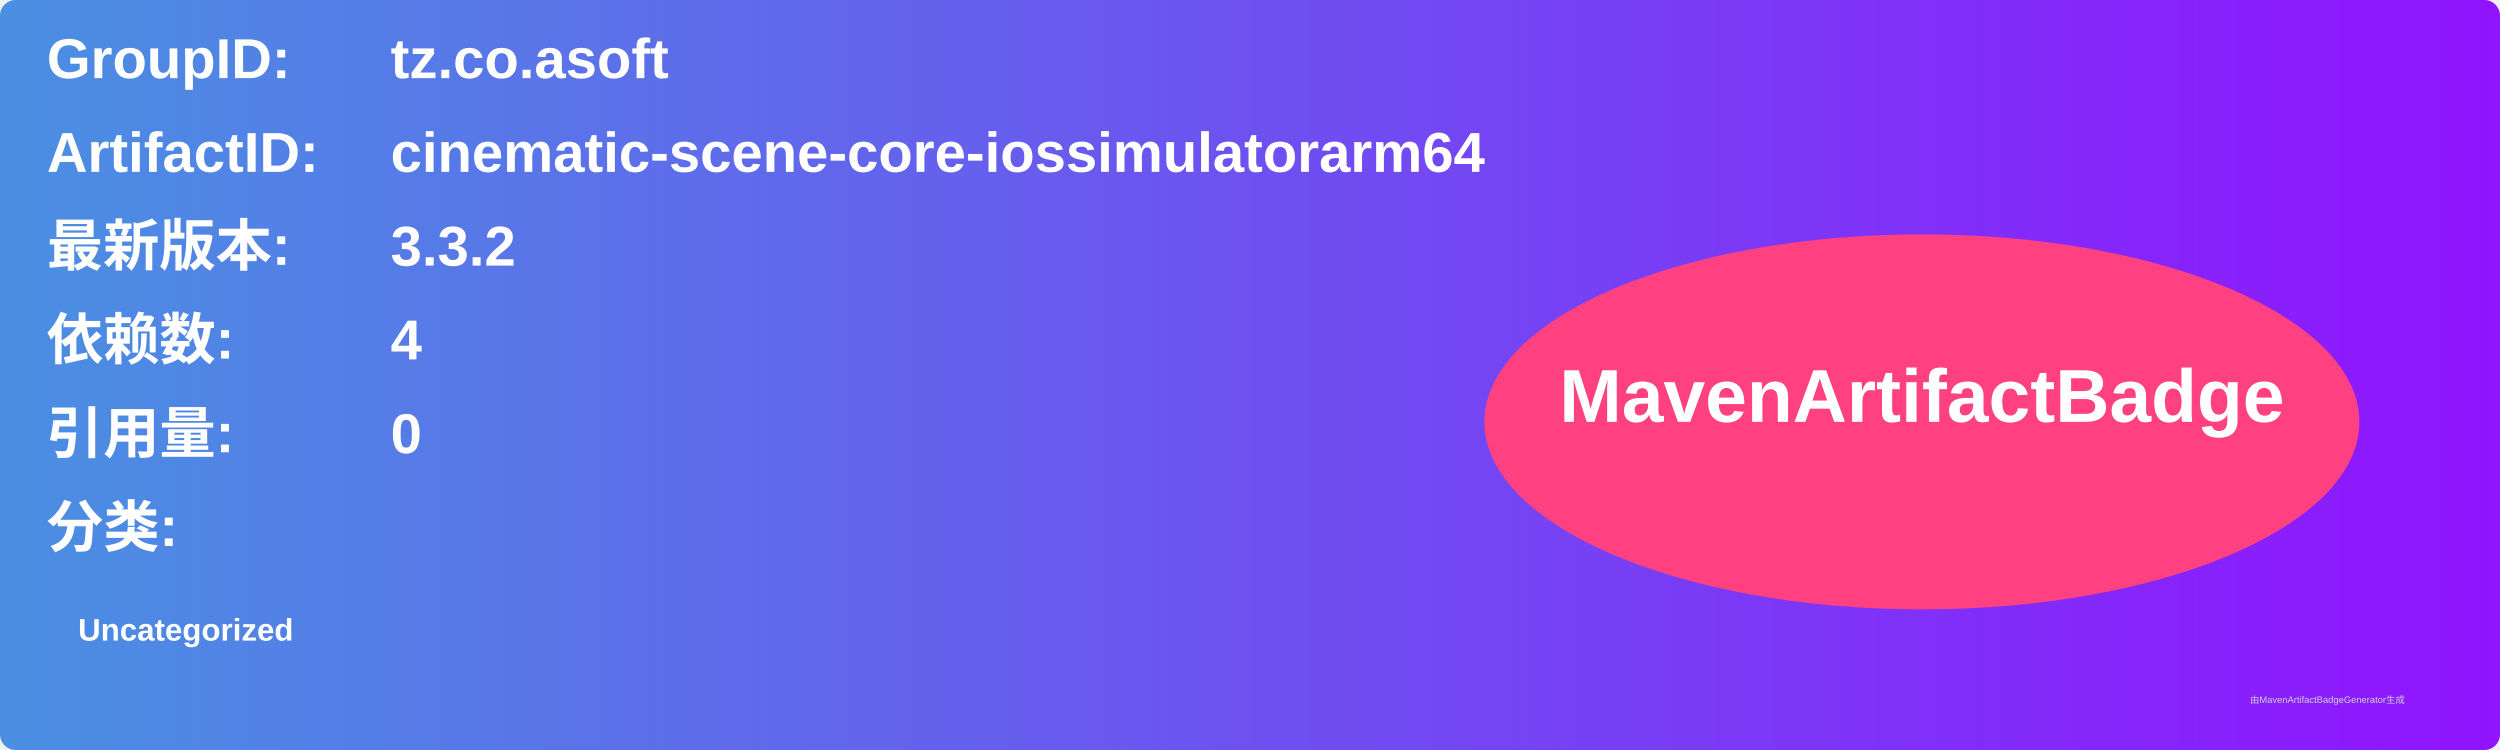
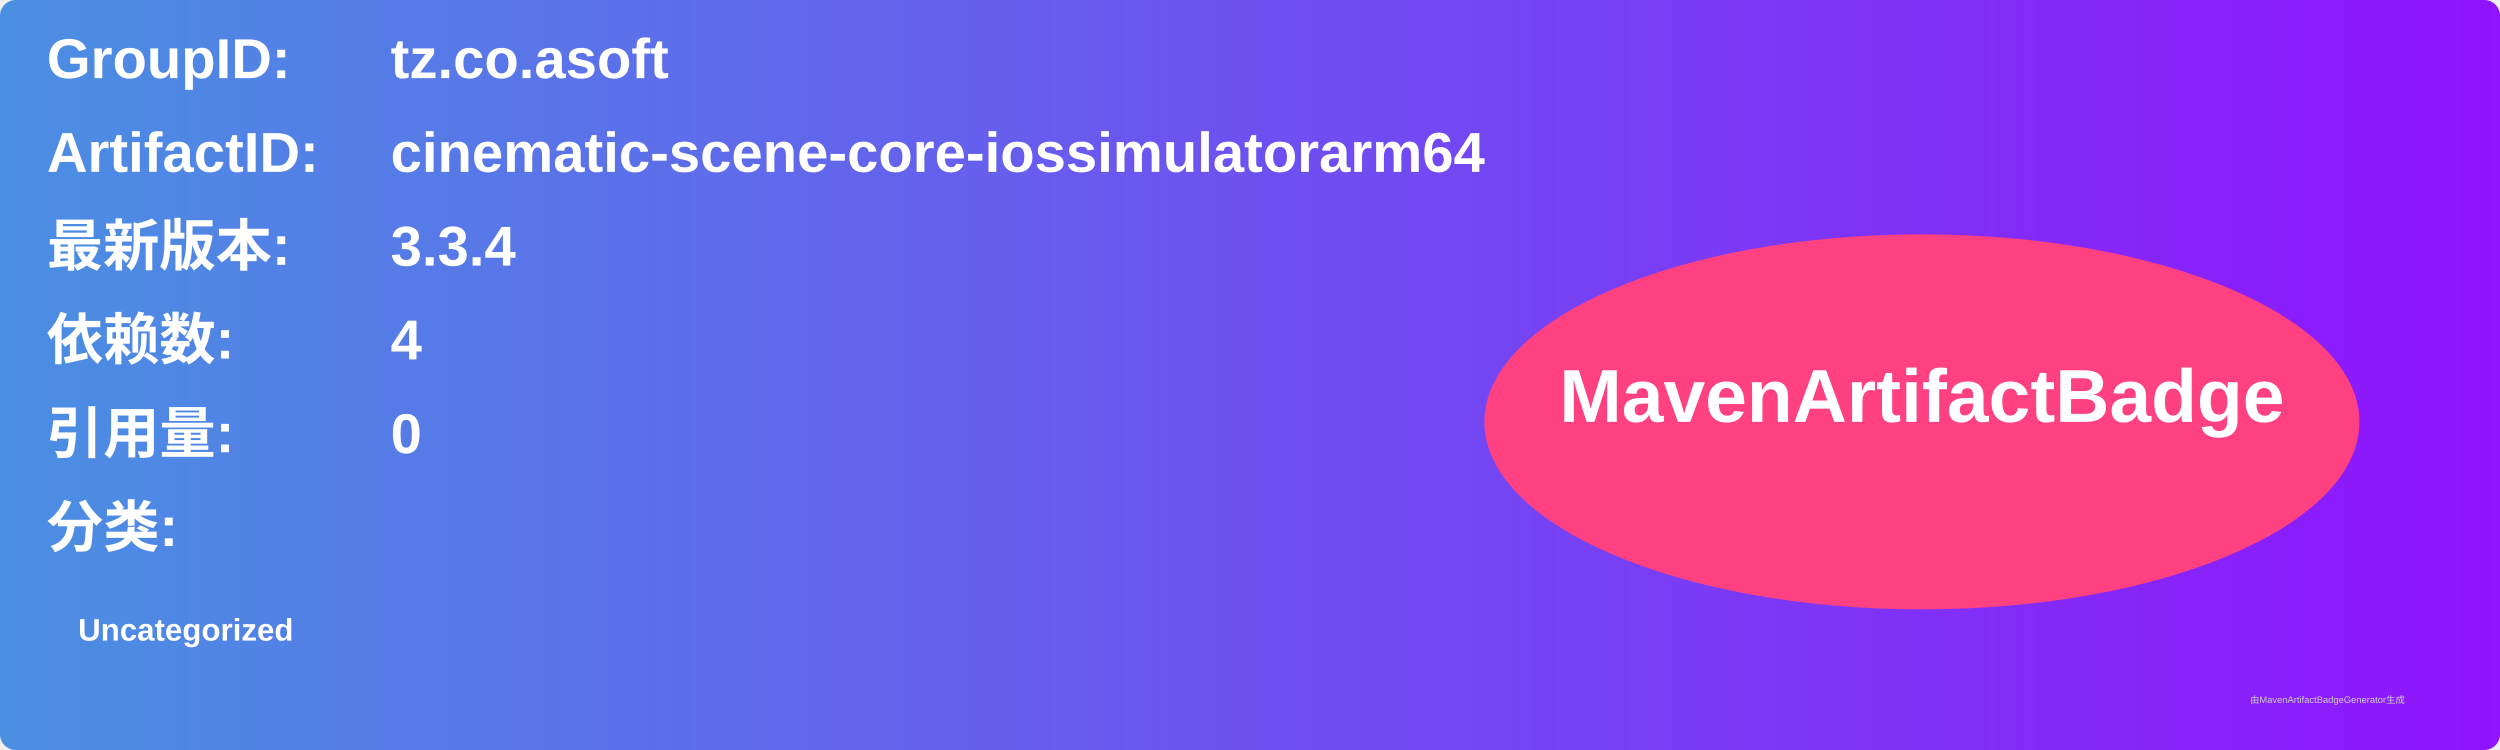
<svg xmlns="http://www.w3.org/2000/svg" width="800" height="240" viewBox="0 0 800 240">
  <linearGradient id="grad" x1="0%" y1="0%" x2="100%" y2="0%">
    <stop offset="0%" stop-color="#4a90e2" />
    <stop offset="100%" stop-color="#9013fe" />
  </linearGradient>
  <rect width="100%" height="100%" rx="5" ry="5" fill="url(#grad)" />
  <g transform="translate(15, 15)">
    <text x="0" y="10" font-family="Arial" font-size="18" fill="white" font-weight="bold" width="260">GroupID:</text>
    <text x="110" y="10" font-family="Arial" font-size="18" fill="white" font-weight="bold" width="460">tz.co.asoft</text>
    <text x="0" y="40" font-family="Arial" font-size="18" fill="white" font-weight="bold" width="260">ArtifactID:</text>
    <text x="110" y="40" font-family="Arial" font-size="18" fill="white" font-weight="bold" width="460">cinematic-scene-core-iossimulatorarm64</text>
    <text x="0" y="70" font-family="Arial" font-size="18" fill="white" font-weight="bold">最新版本:</text>
    <text x="110" y="70" font-family="Arial" font-size="18" fill="white" font-weight="bold">
-       <tspan font-weight="bold">3.3.2</tspan>
+       <tspan font-weight="bold">3.3.4</tspan>
    </text>
    <text x="0" y="100" font-family="Arial" font-size="18" fill="white" font-weight="bold">依赖数: </text>
    <text x="110" y="100" font-family="Arial" font-size="18" fill="white">
      <tspan font-weight="bold">4</tspan>
    </text>
    <text x="0" y="130" font-family="Arial" font-size="18" fill="white" font-weight="bold">引用量: </text>
    <text x="110" y="130" font-family="Arial" font-size="18" fill="white">
      <tspan font-weight="bold">0</tspan>
    </text>
    <text x="0" y="160" font-family="Arial" font-size="18" fill="white" font-weight="bold">分类:</text>
    <text x="10" y="190" font-family="Arial" font-size="10" fill="white">
      <tspan font-weight="bold">Uncategorized</tspan>
    </text>
    <ellipse cx="600" cy="120" rx="140" ry="60" fill="#ff4081" />
    <text x="600" y="120" text-anchor="middle" font-family="Arial" font-size="24" fill="white" font-weight="bold">MavenArtifactBadge</text>
  </g>
  <text x="720" y="225" font-family="Arial" font-size="3" fill="#d0d0d0">由MavenArtifactBadgeGenerator生成</text>
</svg>
